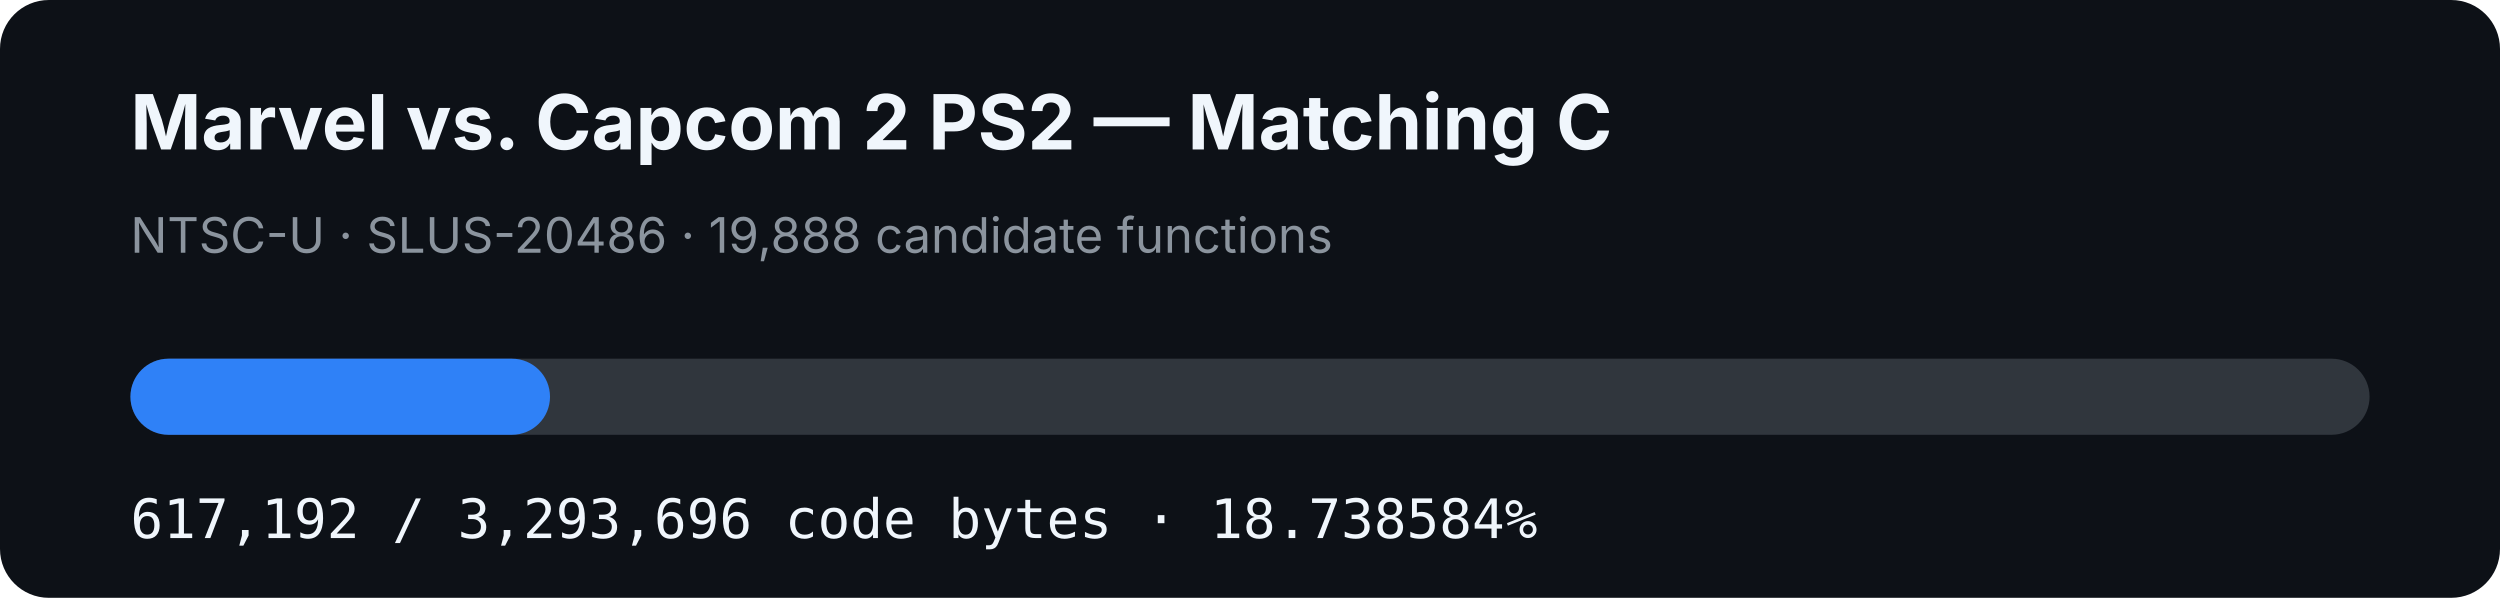
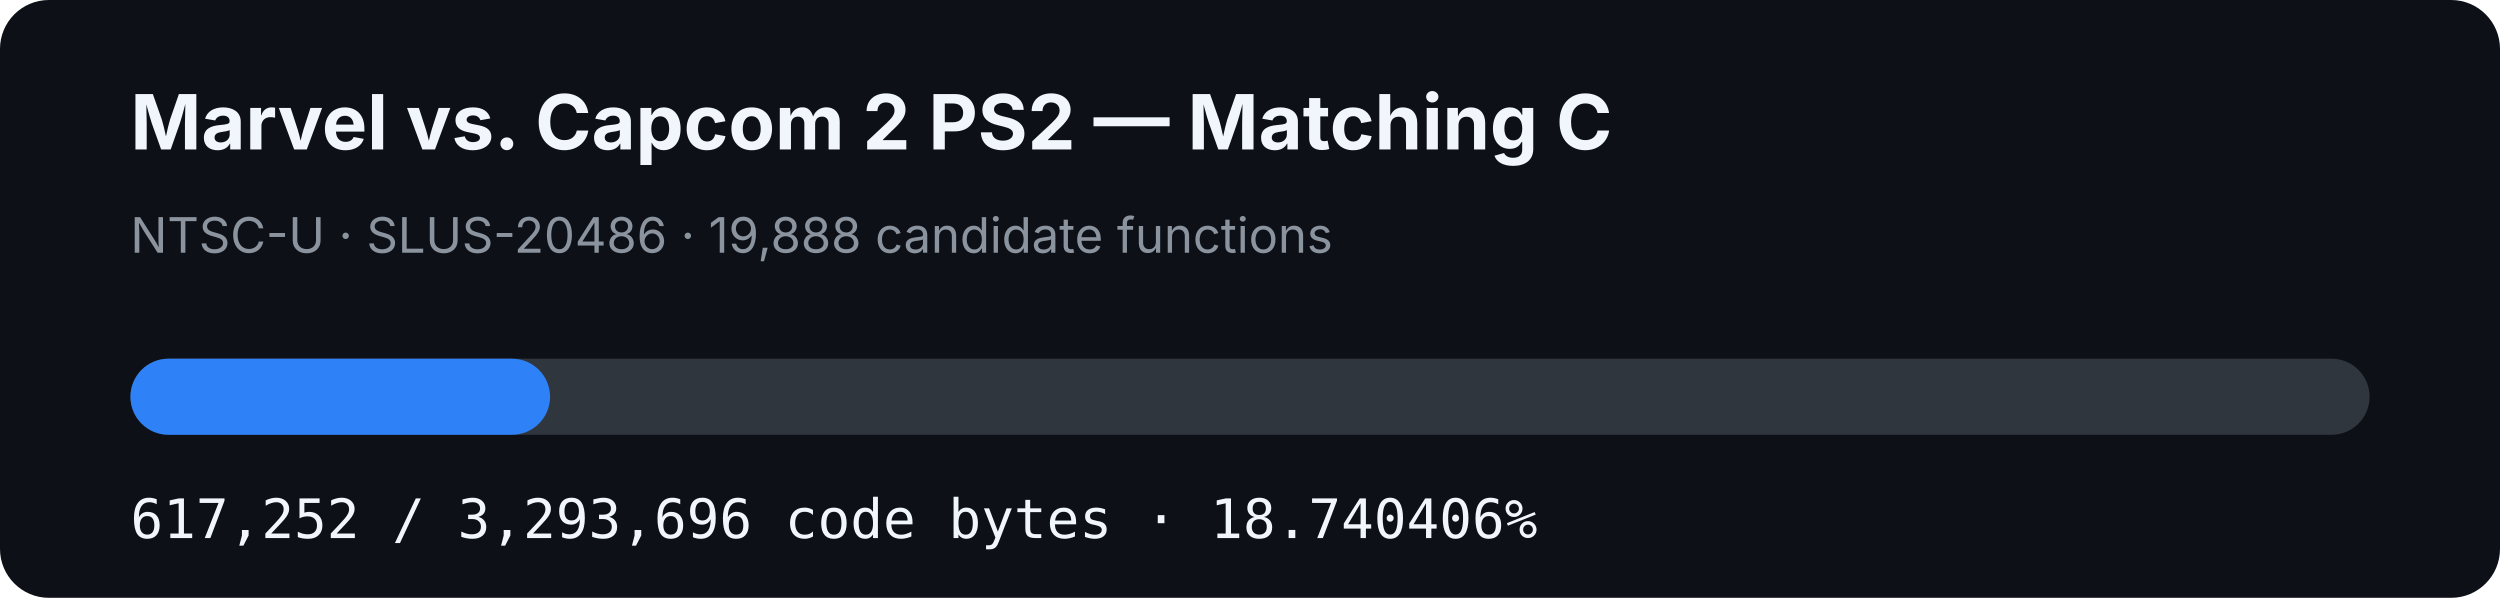
- <svg xmlns="http://www.w3.org/2000/svg" width="920" height="220" viewBox="0 0 920 220" role="img" aria-label="MVC2 PS2 matching C progress: 18.738584%">
+ <svg xmlns="http://www.w3.org/2000/svg" width="920" height="220" viewBox="0 0 920 220" role="img" aria-label="MVC2 PS2 matching C progress: 18.740406%">
  <rect width="920" height="220" rx="18" fill="#0d1117" />
  <text x="48" y="55" fill="#f0f6fc" font-family="-apple-system,BlinkMacSystemFont,Segoe UI,sans-serif" font-size="28" font-weight="700">Marvel vs. Capcom 2 PS2 — Matching C</text>
  <text x="48" y="93" fill="#8b949e" font-family="-apple-system,BlinkMacSystemFont,Segoe UI,sans-serif" font-size="18">NTSC-U · SLUS-20486 · 19,888 candidate functions</text>
  <rect x="48" y="132" width="824" height="28" rx="14" fill="#30363d" />
-   <rect x="48" y="132" width="154.406" height="28" rx="14" fill="#2f81f7" />
-   <text x="48" y="198" fill="#f0f6fc" font-family="ui-monospace,SFMono-Regular,Menlo,monospace" font-size="20">617,192 / 3,293,696 code bytes · 18.738584%</text>
+   <rect x="48" y="132" width="154.421" height="28" rx="14" fill="#2f81f7" />
+   <text x="48" y="198" fill="#f0f6fc" font-family="ui-monospace,SFMono-Regular,Menlo,monospace" font-size="20">617,252 / 3,293,696 code bytes · 18.740406%</text>
</svg>
